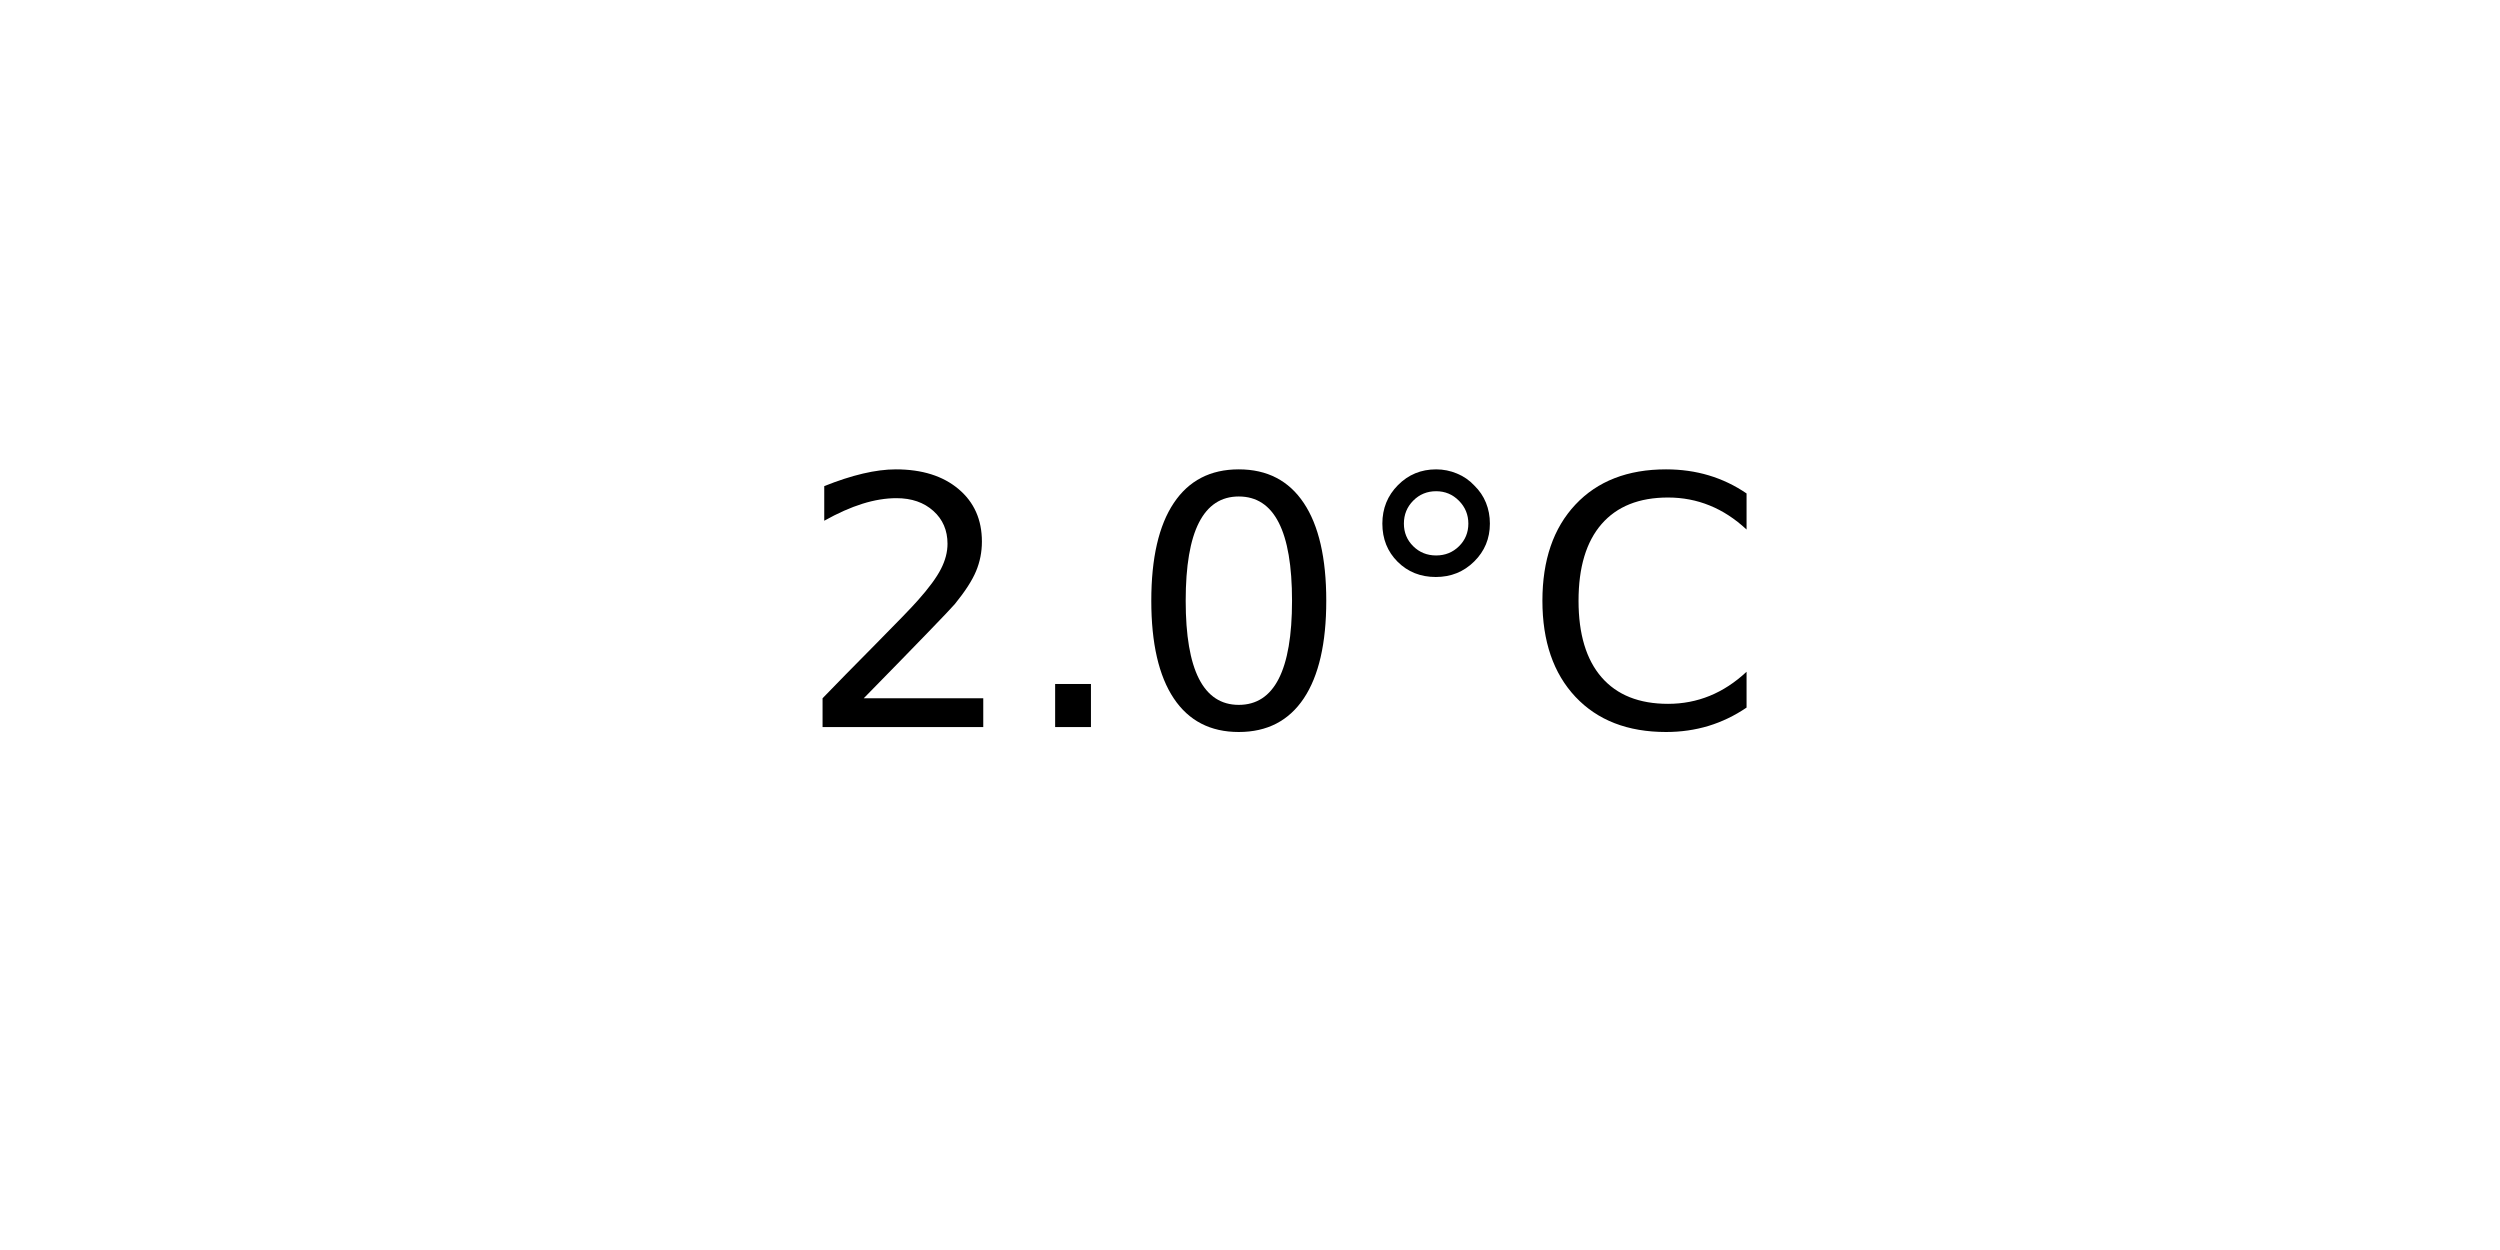
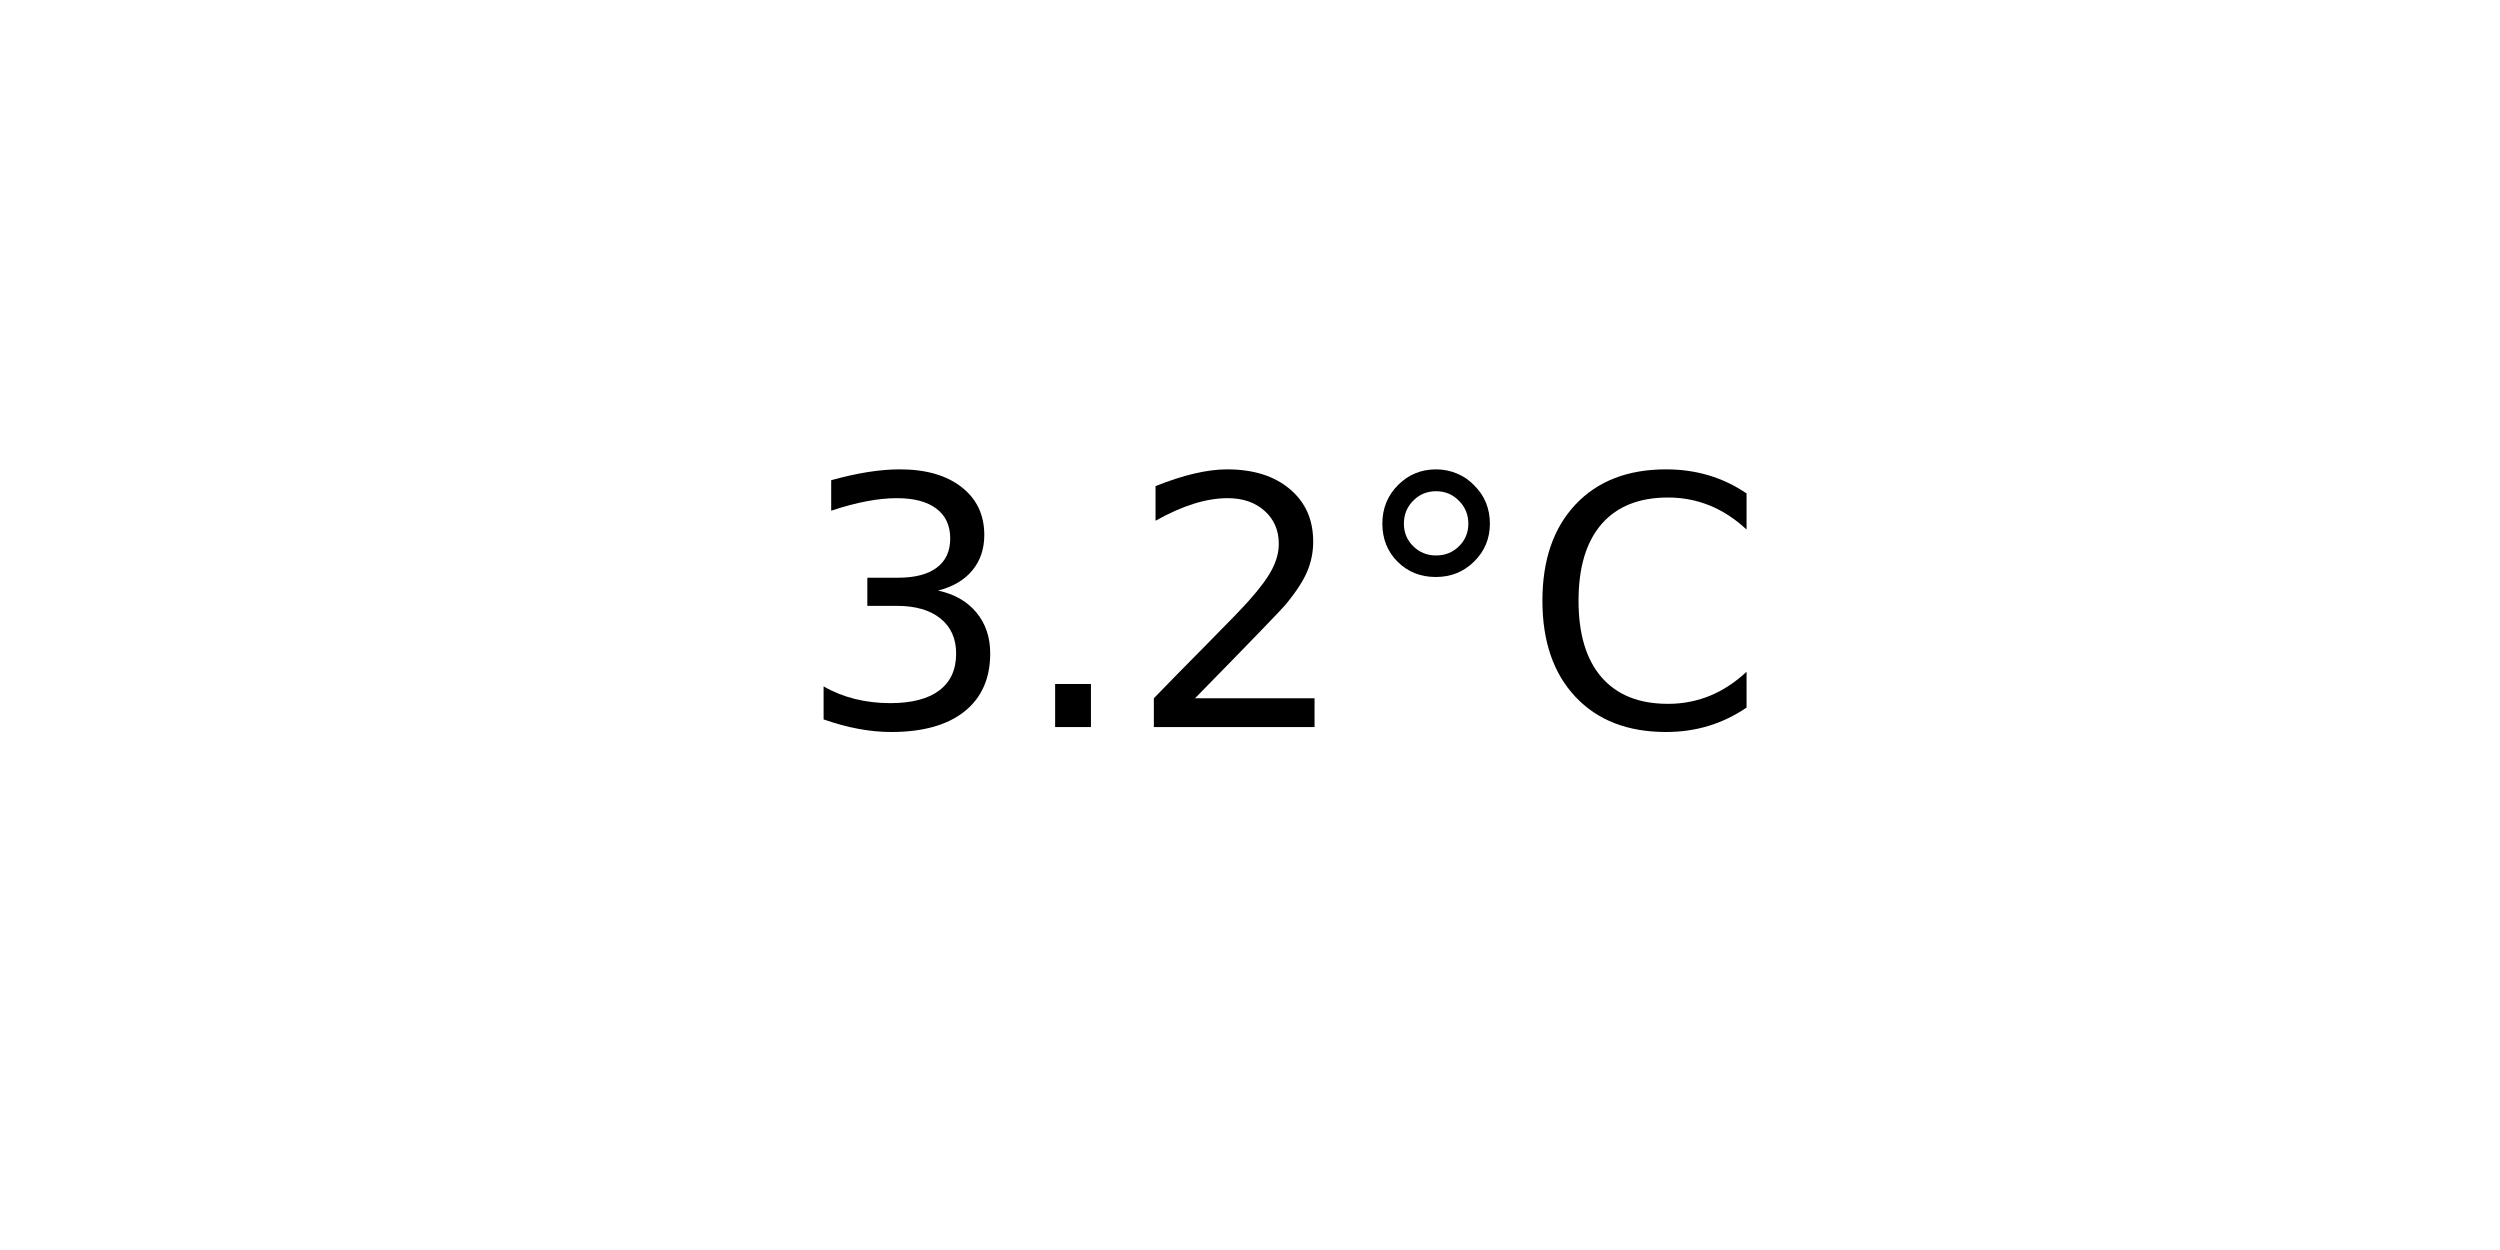
<svg xmlns="http://www.w3.org/2000/svg" xmlns:xlink="http://www.w3.org/1999/xlink" width="72pt" height="36pt" viewBox="0 0 72 36" version="1.1">
  <defs>
    <style type="text/css">*{stroke-linejoin: round; stroke-linecap: butt}</style>
  </defs>
  <g id="figure_1">
    <g id="axes_1">
      <g id="text_1">
        <g transform="translate(22.95703 20.93937) scale(0.1 -0.1)">
          <defs>
+             <path id="DejaVuSans-33" d="M 2597 2516  Q 3050 2419 3304 2112  Q 3559 1806 3559 1356  Q 3559 666 3084 287  Q 2609 -91 1734 -91  Q 1441 -91 1130 -33  Q 819 25 488 141  L 488 750  Q 750 597 1062 519  Q 1375 441 1716 441  Q 2309 441 2620 675  Q 2931 909 2931 1356  Q 2931 1769 2642 2001  Q 2353 2234 1838 2234  L 1294 2234  L 1294 2753  L 1863 2753  Q 2328 2753 2575 2939  Q 2822 3125 2822 3475  Q 2822 3834 2567 4026  Q 2313 4219 1838 4219  Q 1578 4219 1281 4162  Q 984 4106 628 3988  L 628 4550  Q 988 4650 1302 4700  Q 1616 4750 1894 4750  Q 2613 4750 3031 4423  Q 3450 4097 3450 3541  Q 3450 3153 3228 2886  Q 3006 2619 2597 2516  z " transform="scale(0.015625)" />
+             <path id="DejaVuSans-2e" d="M 684 794  L 1344 794  L 1344 0  L 684 0  L 684 794  z " transform="scale(0.015625)" />
            <path id="DejaVuSans-32" d="M 1228 531  L 3431 531  L 3431 0  L 469 0  L 469 531  Q 828 903 1448 1529  Q 2069 2156 2228 2338  Q 2531 2678 2651 2914  Q 2772 3150 2772 3378  Q 2772 3750 2511 3984  Q 2250 4219 1831 4219  Q 1534 4219 1204 4116  Q 875 4013 500 3803  L 500 4441  Q 881 4594 1212 4672  Q 1544 4750 1819 4750  Q 2544 4750 2975 4387  Q 3406 4025 3406 3419  Q 3406 3131 3298 2873  Q 3191 2616 2906 2266  Q 2828 2175 2409 1742  Q 1991 1309 1228 531  z " transform="scale(0.015625)" />
-             <path id="DejaVuSans-2e" d="M 684 794  L 1344 794  L 1344 0  L 684 0  L 684 794  z " transform="scale(0.015625)" />
-             <path id="DejaVuSans-30" d="M 2034 4250  Q 1547 4250 1301 3770  Q 1056 3291 1056 2328  Q 1056 1369 1301 889  Q 1547 409 2034 409  Q 2525 409 2770 889  Q 3016 1369 3016 2328  Q 3016 3291 2770 3770  Q 2525 4250 2034 4250  z M 2034 4750  Q 2819 4750 3233 4129  Q 3647 3509 3647 2328  Q 3647 1150 3233 529  Q 2819 -91 2034 -91  Q 1250 -91 836 529  Q 422 1150 422 2328  Q 422 3509 836 4129  Q 1250 4750 2034 4750  z " transform="scale(0.015625)" />
            <path id="DejaVuSans-b0" d="M 1600 4347  Q 1350 4347 1178 4173  Q 1006 4000 1006 3750  Q 1006 3503 1178 3333  Q 1350 3163 1600 3163  Q 1850 3163 2022 3333  Q 2194 3503 2194 3750  Q 2194 3997 2020 4172  Q 1847 4347 1600 4347  z M 1600 4750  Q 1800 4750 1984 4673  Q 2169 4597 2303 4453  Q 2447 4313 2519 4134  Q 2591 3956 2591 3750  Q 2591 3338 2302 3052  Q 2013 2766 1594 2766  Q 1172 2766 890 3047  Q 609 3328 609 3750  Q 609 4169 896 4459  Q 1184 4750 1600 4750  z " transform="scale(0.015625)" />
            <path id="DejaVuSans-43" d="M 4122 4306  L 4122 3641  Q 3803 3938 3442 4084  Q 3081 4231 2675 4231  Q 1875 4231 1450 3742  Q 1025 3253 1025 2328  Q 1025 1406 1450 917  Q 1875 428 2675 428  Q 3081 428 3442 575  Q 3803 722 4122 1019  L 4122 359  Q 3791 134 3420 21  Q 3050 -91 2638 -91  Q 1578 -91 968 557  Q 359 1206 359 2328  Q 359 3453 968 4101  Q 1578 4750 2638 4750  Q 3056 4750 3426 4639  Q 3797 4528 4122 4306  z " transform="scale(0.015625)" />
          </defs>
-           <use xlink:href="#DejaVuSans-32" />
+           <use xlink:href="#DejaVuSans-33" />
          <use xlink:href="#DejaVuSans-2e" x="63.623" />
-           <use xlink:href="#DejaVuSans-30" x="95.41" />
+           <use xlink:href="#DejaVuSans-32" x="95.41" />
          <use xlink:href="#DejaVuSans-b0" x="159.033" />
          <use xlink:href="#DejaVuSans-43" x="209.033" />
        </g>
      </g>
    </g>
  </g>
</svg>
